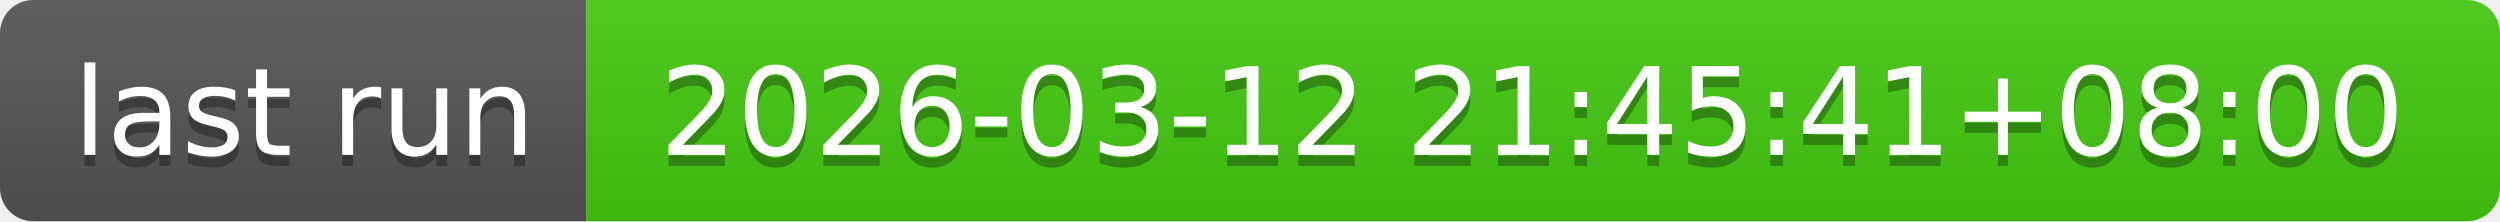
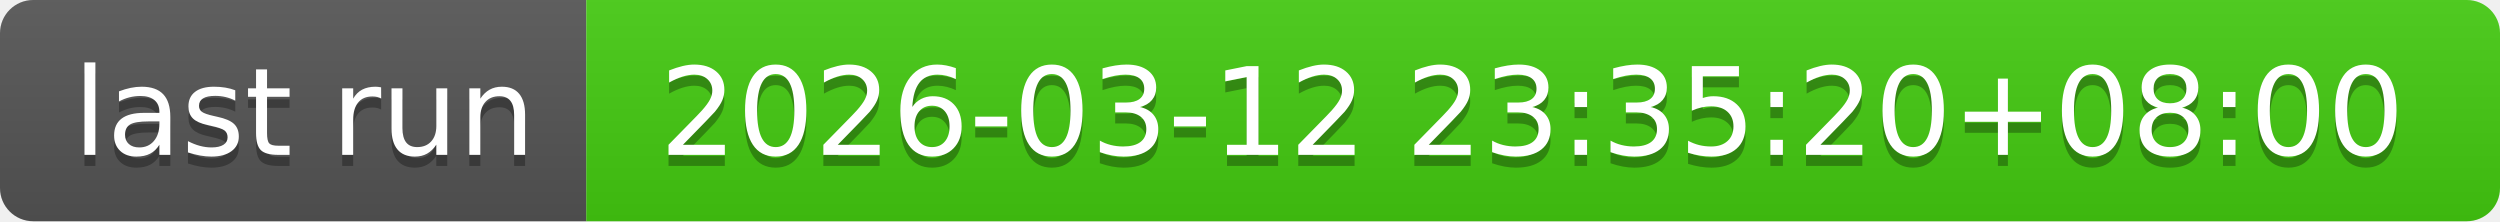
- <svg xmlns="http://www.w3.org/2000/svg" width="226" height="20" role="img" aria-label="last run: 2026-03-12 21:45:41+08:00">
+ <svg xmlns="http://www.w3.org/2000/svg" width="226" height="20" role="img" aria-label="last run: 2026-03-12 23:35:20+08:00">
  <linearGradient id="s" x2="0" y2="100%">
    <stop offset="0" stop-color="#bbb" stop-opacity=".1" />
    <stop offset="1" stop-opacity=".1" />
  </linearGradient>
  <clipPath id="r">
    <rect width="226" height="20" rx="3" fill="#fff" />
  </clipPath>
  <g clip-path="url(#r)">
    <rect width="53" height="20" fill="#555" />
    <rect x="53" width="173" height="20" fill="#4c1" />
    <rect width="226" height="20" fill="url(#s)" />
  </g>
  <g fill="#fff" text-anchor="middle" font-family="Verdana,Geneva,DejaVu Sans,sans-serif" text-rendering="geometricPrecision" font-size="110">
    <text aria-hidden="true" x="275" y="150" fill="#010101" fill-opacity=".3" transform="scale(.1)" textLength="430">last run</text>
    <text x="275" y="140" transform="scale(.1)" fill="#fff" textLength="430">last run</text>
-     <text aria-hidden="true" x="1385" y="150" fill="#010101" fill-opacity=".3" transform="scale(.1)" textLength="1630">2026-03-12 21:45:41+08:00</text>
-     <text x="1385" y="140" transform="scale(.1)" fill="#fff" textLength="1630">2026-03-12 21:45:41+08:00</text>
+     <text aria-hidden="true" x="1385" y="150" fill="#010101" fill-opacity=".3" transform="scale(.1)" textLength="1630">2026-03-12 23:35:20+08:00</text>
+     <text x="1385" y="140" transform="scale(.1)" fill="#fff" textLength="1630">2026-03-12 23:35:20+08:00</text>
  </g>
</svg>
